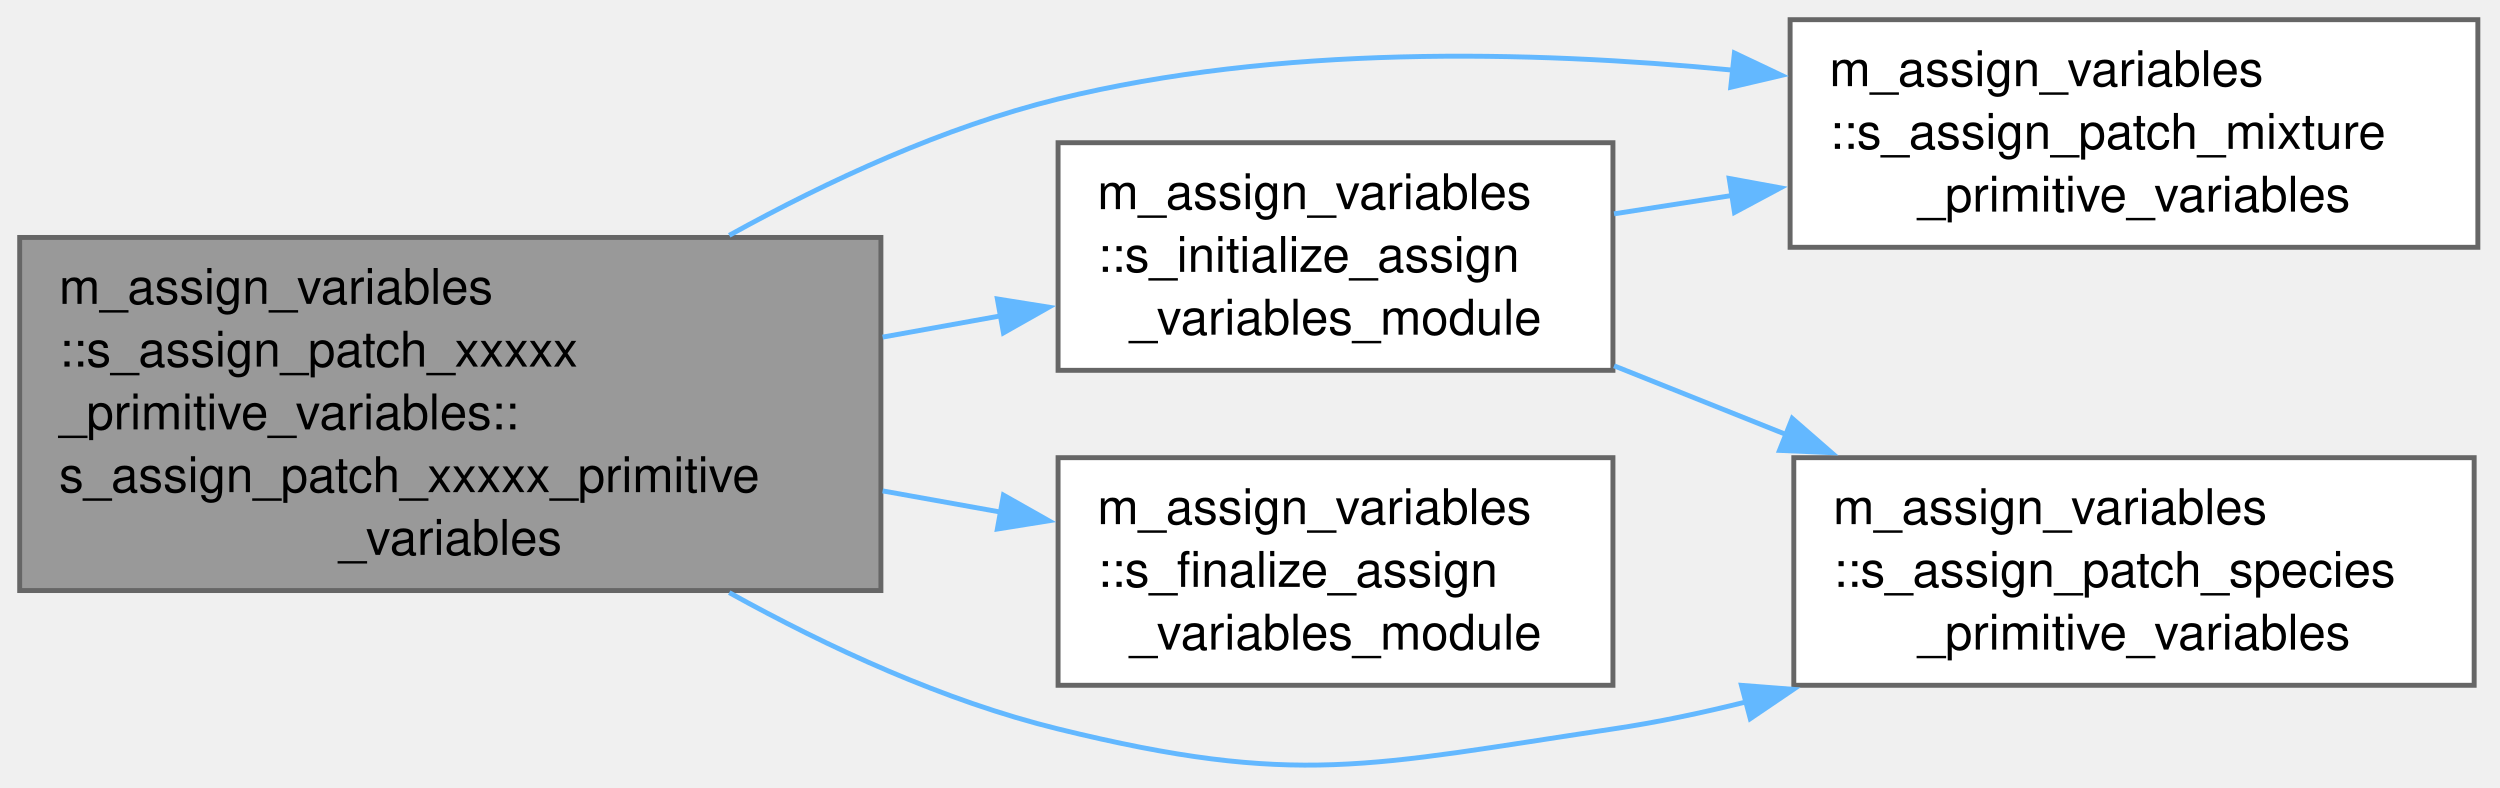
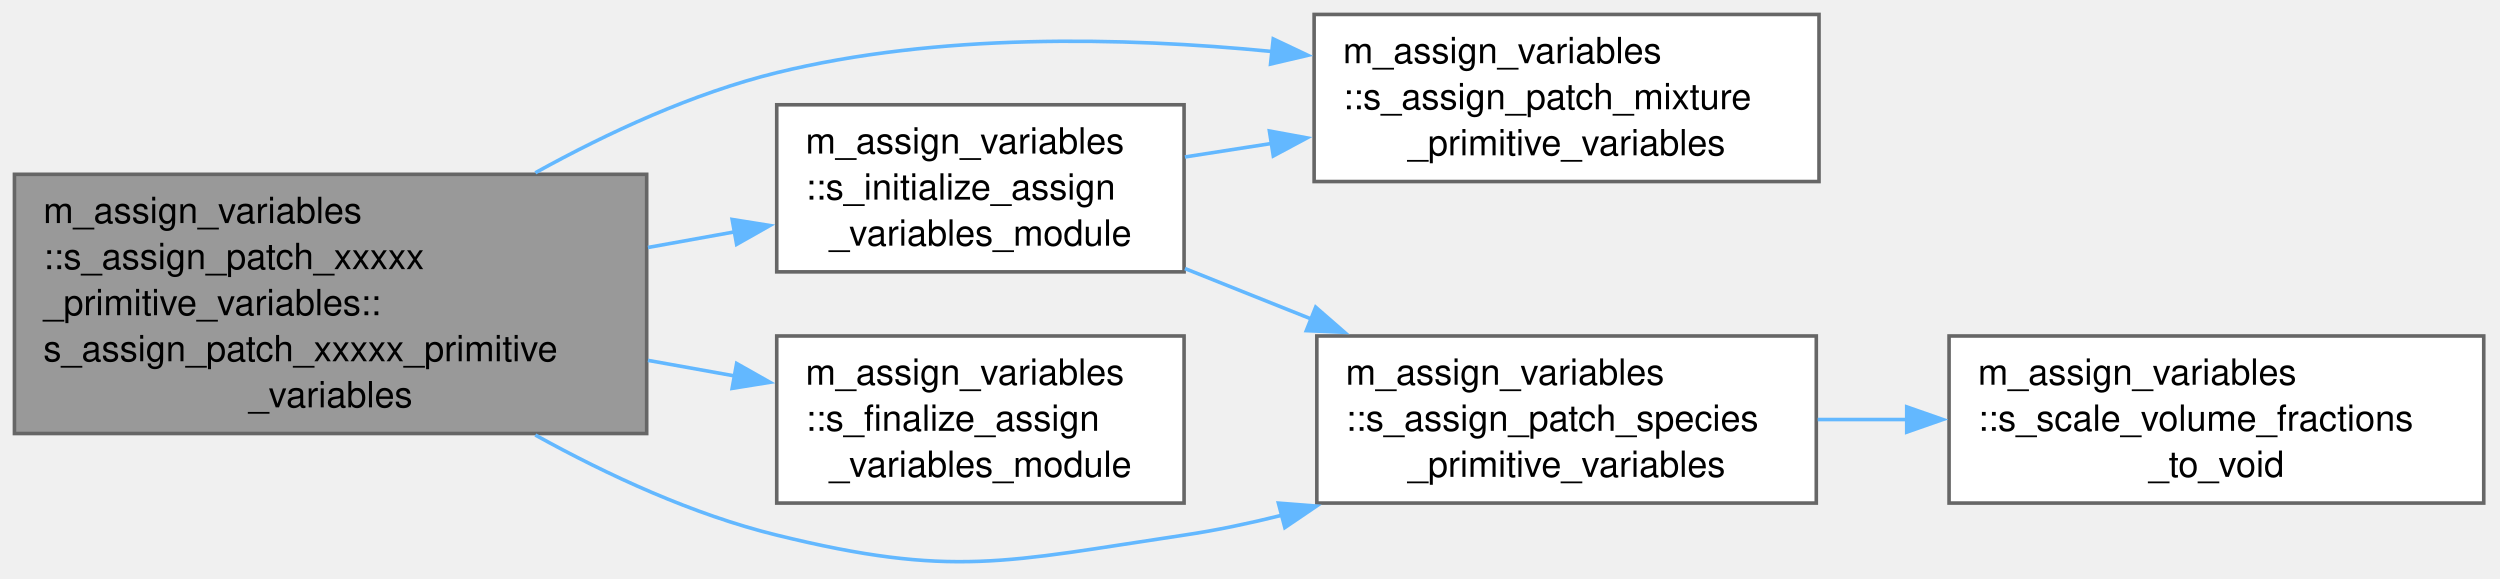
- <svg xmlns="http://www.w3.org/2000/svg" xmlns:xlink="http://www.w3.org/1999/xlink" width="508pt" height="160pt" viewBox="0.00 0.00 508.00 160.00">
+ <svg xmlns="http://www.w3.org/2000/svg" xmlns:xlink="http://www.w3.org/1999/xlink" width="692pt" height="160pt" viewBox="0.00 0.00 692.00 160.00">
  <g id="graph0" class="graph" transform="scale(1 1) rotate(0) translate(4 155.66)">
    <g id="Node000001" class="node">
      <g id="a_Node000001">
        <a xlink:title=" ">
          <polygon fill="#999999" stroke="#666666" points="175,-107.41 0,-107.41 0,-35.66 175,-35.66 175,-107.41" />
          <text xml:space="preserve" text-anchor="start" x="8" y="-93.91" font-family="Helvetica,sans-Serif" font-size="10.00">m_assign_variables</text>
          <text xml:space="preserve" text-anchor="start" x="8" y="-81.16" font-family="Helvetica,sans-Serif" font-size="10.00">::s_assign_patch_xxxxx</text>
          <text xml:space="preserve" text-anchor="start" x="8" y="-68.41" font-family="Helvetica,sans-Serif" font-size="10.00">_primitive_variables::</text>
          <text xml:space="preserve" text-anchor="start" x="8" y="-55.66" font-family="Helvetica,sans-Serif" font-size="10.00">s_assign_patch_xxxxx_primitive</text>
          <text xml:space="preserve" text-anchor="middle" x="87.5" y="-42.91" font-family="Helvetica,sans-Serif" font-size="10.00">_variables</text>
        </a>
      </g>
    </g>
    <g id="Node000002" class="node">
      <g id="a_Node000002">
        <a xlink:href="namespacem__assign__variables.html#aa06360954af8af6e857e009116101f20" target="_top" xlink:title="Assign the mixture primitive variables of the patch designated by the patch_id to the cell that is de...">
          <polygon fill="white" stroke="#666666" points="499.5,-151.66 359.75,-151.66 359.75,-105.41 499.5,-105.41 499.5,-151.66" />
          <text xml:space="preserve" text-anchor="start" x="367.75" y="-138.16" font-family="Helvetica,sans-Serif" font-size="10.00">m_assign_variables</text>
          <text xml:space="preserve" text-anchor="start" x="367.75" y="-125.41" font-family="Helvetica,sans-Serif" font-size="10.00">::s_assign_patch_mixture</text>
          <text xml:space="preserve" text-anchor="middle" x="429.62" y="-112.66" font-family="Helvetica,sans-Serif" font-size="10.00">_primitive_variables</text>
        </a>
      </g>
    </g>
    <g id="edge1_Node000001_Node000002" class="edge">
      <g id="a_edge1_Node000001_Node000002">
        <a xlink:title=" ">
          <path fill="none" stroke="#63b8ff" d="M144.18,-107.84C164.38,-119.02 187.93,-129.87 211,-135.54 255.46,-146.45 306.56,-145.47 348.07,-141.41" />
          <polygon fill="#63b8ff" stroke="#63b8ff" points="348.43,-144.89 358.01,-140.35 347.69,-137.93 348.43,-144.89" />
        </a>
      </g>
    </g>
    <g id="Node000003" class="node">
      <g id="a_Node000003">
        <a xlink:href="namespacem__assign__variables.html#aae233bb494c1bb7d5c8277c836a60bbb" target="_top" xlink:title="Assign the species primitive variables, following s_assign_patch_species_primitive_variables with ada...">
          <polygon fill="white" stroke="#666666" points="498.75,-62.66 360.5,-62.66 360.5,-16.41 498.75,-16.41 498.75,-62.66" />
          <text xml:space="preserve" text-anchor="start" x="368.5" y="-49.16" font-family="Helvetica,sans-Serif" font-size="10.00">m_assign_variables</text>
          <text xml:space="preserve" text-anchor="start" x="368.5" y="-36.41" font-family="Helvetica,sans-Serif" font-size="10.00">::s_assign_patch_species</text>
          <text xml:space="preserve" text-anchor="middle" x="429.62" y="-23.66" font-family="Helvetica,sans-Serif" font-size="10.00">_primitive_variables</text>
        </a>
      </g>
    </g>
    <g id="edge2_Node000001_Node000003" class="edge">
      <g id="a_edge2_Node000001_Node000003">
        <a xlink:title=" ">
          <path fill="none" stroke="#63b8ff" d="M144.18,-35.24C164.38,-24.05 187.93,-13.2 211,-7.54 259.67,4.41 274.19,-0.14 323.75,-7.54 332.65,-8.86 341.84,-10.79 350.91,-13.06" />
          <polygon fill="#63b8ff" stroke="#63b8ff" points="349.86,-16.4 360.42,-15.58 351.65,-9.63 349.86,-16.4" />
        </a>
      </g>
    </g>
-     <g id="Node000004" class="node">
-       <g id="a_Node000004">
+     <g id="Node000005" class="node">
+       <g id="a_Node000005">
        <a xlink:href="namespacem__assign__variables.html#aa9c8aba5d1e49f2b453f8050c0d46b43" target="_top" xlink:title="Nullify the patch primitive variable assignment procedure pointer.">
          <polygon fill="white" stroke="#666666" points="323.75,-62.66 211,-62.66 211,-16.41 323.75,-16.41 323.75,-62.66" />
          <text xml:space="preserve" text-anchor="start" x="219" y="-49.16" font-family="Helvetica,sans-Serif" font-size="10.00">m_assign_variables</text>
          <text xml:space="preserve" text-anchor="start" x="219" y="-36.41" font-family="Helvetica,sans-Serif" font-size="10.00">::s_finalize_assign</text>
          <text xml:space="preserve" text-anchor="middle" x="267.38" y="-23.66" font-family="Helvetica,sans-Serif" font-size="10.00">_variables_module</text>
        </a>
      </g>
    </g>
-     <g id="edge3_Node000001_Node000004" class="edge">
-       <g id="a_edge3_Node000001_Node000004">
+     <g id="edge4_Node000001_Node000005" class="edge">
+       <g id="a_edge4_Node000001_Node000005">
        <a xlink:title=" ">
          <path fill="none" stroke="#63b8ff" d="M175.35,-55.91C183.41,-54.46 191.49,-53.01 199.33,-51.6" />
          <polygon fill="#63b8ff" stroke="#63b8ff" points="199.9,-55.05 209.12,-49.84 198.66,-48.16 199.9,-55.05" />
        </a>
      </g>
    </g>
-     <g id="Node000005" class="node">
-       <g id="a_Node000005">
-         <a xlink:href="namespacem__assign__variables.html#a9dc8f30f45346a219c4bf2a856498f82" target="_top" xlink:title="Allocate volume fraction sum and set the patch primitive variable assignment procedure pointer.">
+     <g id="Node000006" class="node">
+       <g id="a_Node000006">
+         <a xlink:href="namespacem__assign__variables.html#a9dc8f30f45346a219c4bf2a856498f82" target="_top" xlink:title="Set the patch primitive variable assignment procedure pointer.">
          <polygon fill="white" stroke="#666666" points="323.75,-126.66 211,-126.66 211,-80.41 323.75,-80.41 323.75,-126.66" />
          <text xml:space="preserve" text-anchor="start" x="219" y="-113.16" font-family="Helvetica,sans-Serif" font-size="10.00">m_assign_variables</text>
          <text xml:space="preserve" text-anchor="start" x="219" y="-100.41" font-family="Helvetica,sans-Serif" font-size="10.00">::s_initialize_assign</text>
          <text xml:space="preserve" text-anchor="middle" x="267.38" y="-87.66" font-family="Helvetica,sans-Serif" font-size="10.00">_variables_module</text>
        </a>
      </g>
    </g>
-     <g id="edge4_Node000001_Node000005" class="edge">
-       <g id="a_edge4_Node000001_Node000005">
+     <g id="edge5_Node000001_Node000006" class="edge">
+       <g id="a_edge5_Node000001_Node000006">
        <a xlink:title=" ">
          <path fill="none" stroke="#63b8ff" d="M175.35,-87.16C183.41,-88.61 191.49,-90.07 199.33,-91.48" />
          <polygon fill="#63b8ff" stroke="#63b8ff" points="198.66,-94.91 209.12,-93.24 199.9,-88.02 198.66,-94.91" />
        </a>
      </g>
    </g>
-     <g id="edge5_Node000005_Node000002" class="edge">
-       <g id="a_edge5_Node000005_Node000002">
+     <g id="Node000004" class="node">
+       <g id="a_Node000004">
+         <a xlink:href="namespacem__assign__variables.html#a44cb3c667eb96dfa0156337a29671c1f" target="_top" xlink:title="Scale the liquid volume fractions of cell (j,k,l) so they sum to one minus the modeled gas void fract...">
+           <polygon fill="white" stroke="#666666" points="683.5,-62.66 535.5,-62.66 535.5,-16.41 683.5,-16.41 683.5,-62.66" />
+           <text xml:space="preserve" text-anchor="start" x="543.5" y="-49.16" font-family="Helvetica,sans-Serif" font-size="10.00">m_assign_variables</text>
+           <text xml:space="preserve" text-anchor="start" x="543.5" y="-36.41" font-family="Helvetica,sans-Serif" font-size="10.00">::s_scale_volume_fractions</text>
+           <text xml:space="preserve" text-anchor="middle" x="609.5" y="-23.66" font-family="Helvetica,sans-Serif" font-size="10.00">_to_void</text>
+         </a>
+       </g>
+     </g>
+     <g id="edge3_Node000003_Node000004" class="edge">
+       <g id="a_edge3_Node000003_Node000004">
+         <a xlink:title=" ">
+           <path fill="none" stroke="#63b8ff" d="M499.14,-39.54C507.28,-39.54 515.67,-39.54 524,-39.54" />
+           <polygon fill="#63b8ff" stroke="#63b8ff" points="523.78,-43.04 533.78,-39.54 523.78,-36.04 523.78,-43.04" />
+         </a>
+       </g>
+     </g>
+     <g id="edge6_Node000006_Node000002" class="edge">
+       <g id="a_edge6_Node000006_Node000002">
        <a xlink:title=" ">
          <path fill="none" stroke="#63b8ff" d="M323.97,-112.21C331.8,-113.43 339.98,-114.71 348.16,-115.98" />
          <polygon fill="#63b8ff" stroke="#63b8ff" points="347.37,-119.4 357.79,-117.49 348.45,-112.49 347.37,-119.4" />
        </a>
      </g>
    </g>
-     <g id="edge6_Node000005_Node000003" class="edge">
-       <g id="a_edge6_Node000005_Node000003">
+     <g id="edge7_Node000006_Node000003" class="edge">
+       <g id="a_edge7_Node000006_Node000003">
        <a xlink:title=" ">
          <path fill="none" stroke="#63b8ff" d="M323.97,-81.33C335.25,-76.83 347.25,-72.03 358.95,-67.36" />
          <polygon fill="#63b8ff" stroke="#63b8ff" points="360.18,-70.64 368.17,-63.68 357.59,-64.14 360.18,-70.64" />
        </a>
      </g>
    </g>
  </g>
</svg>
